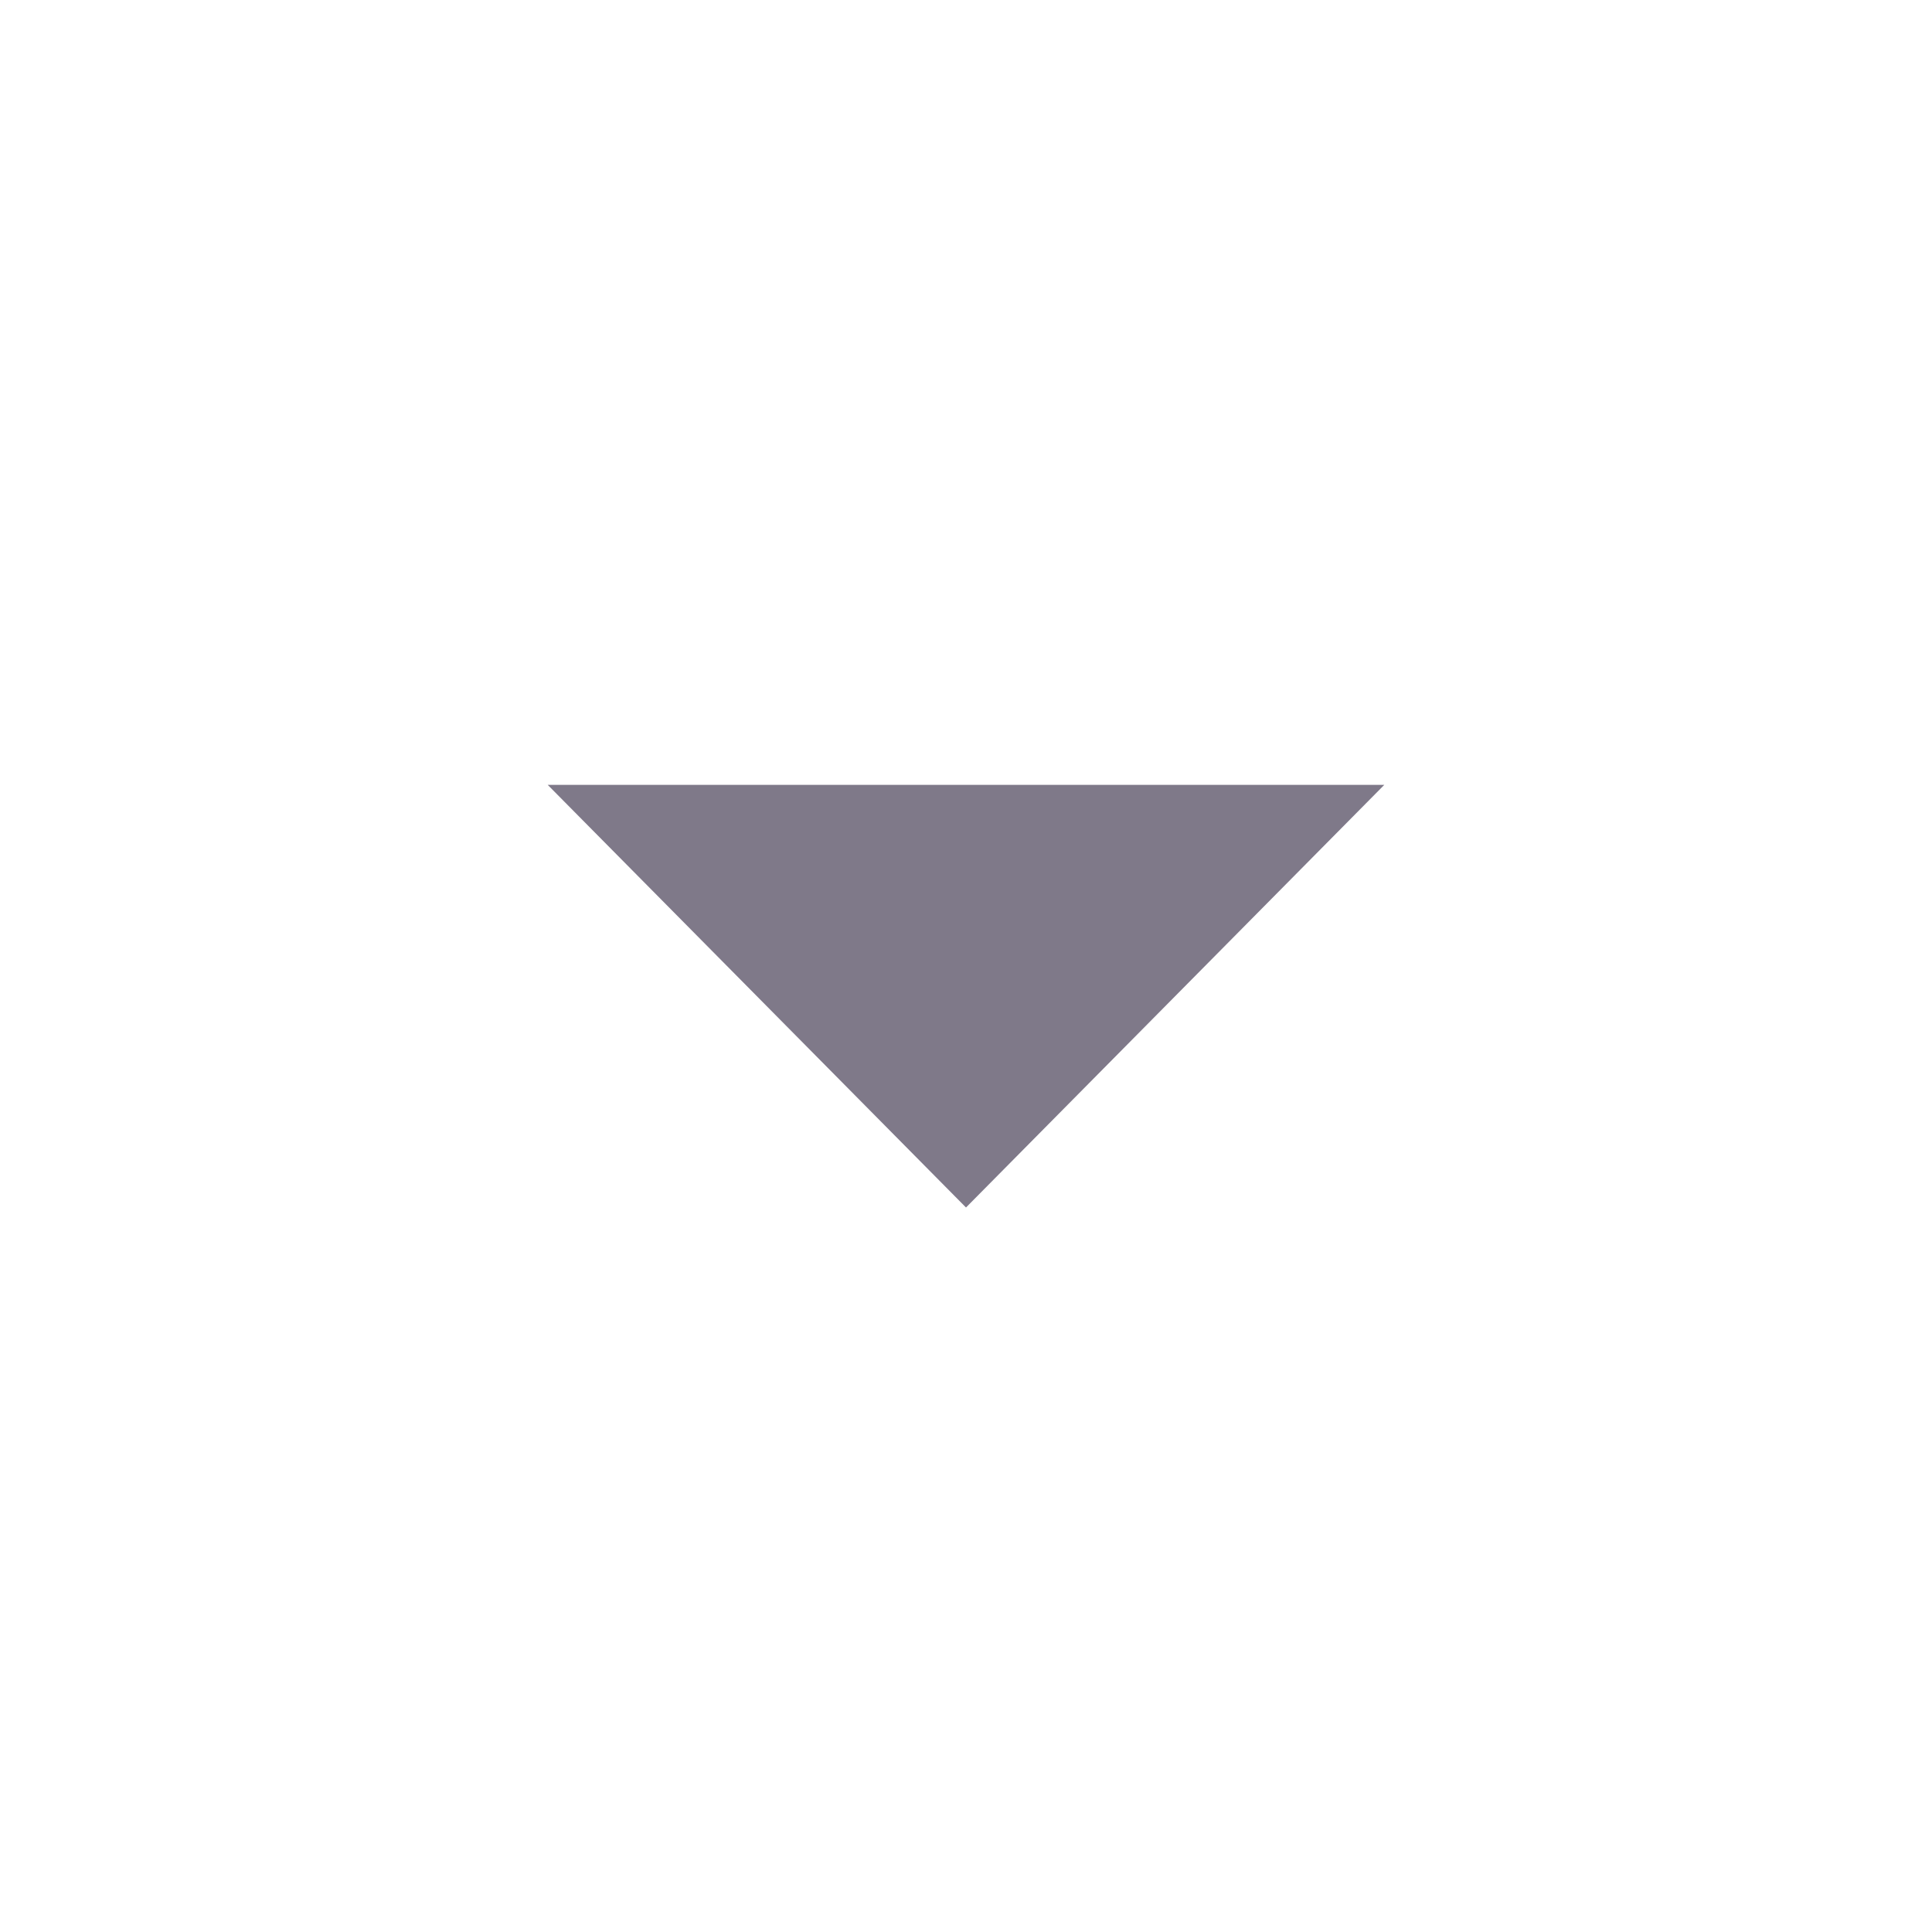
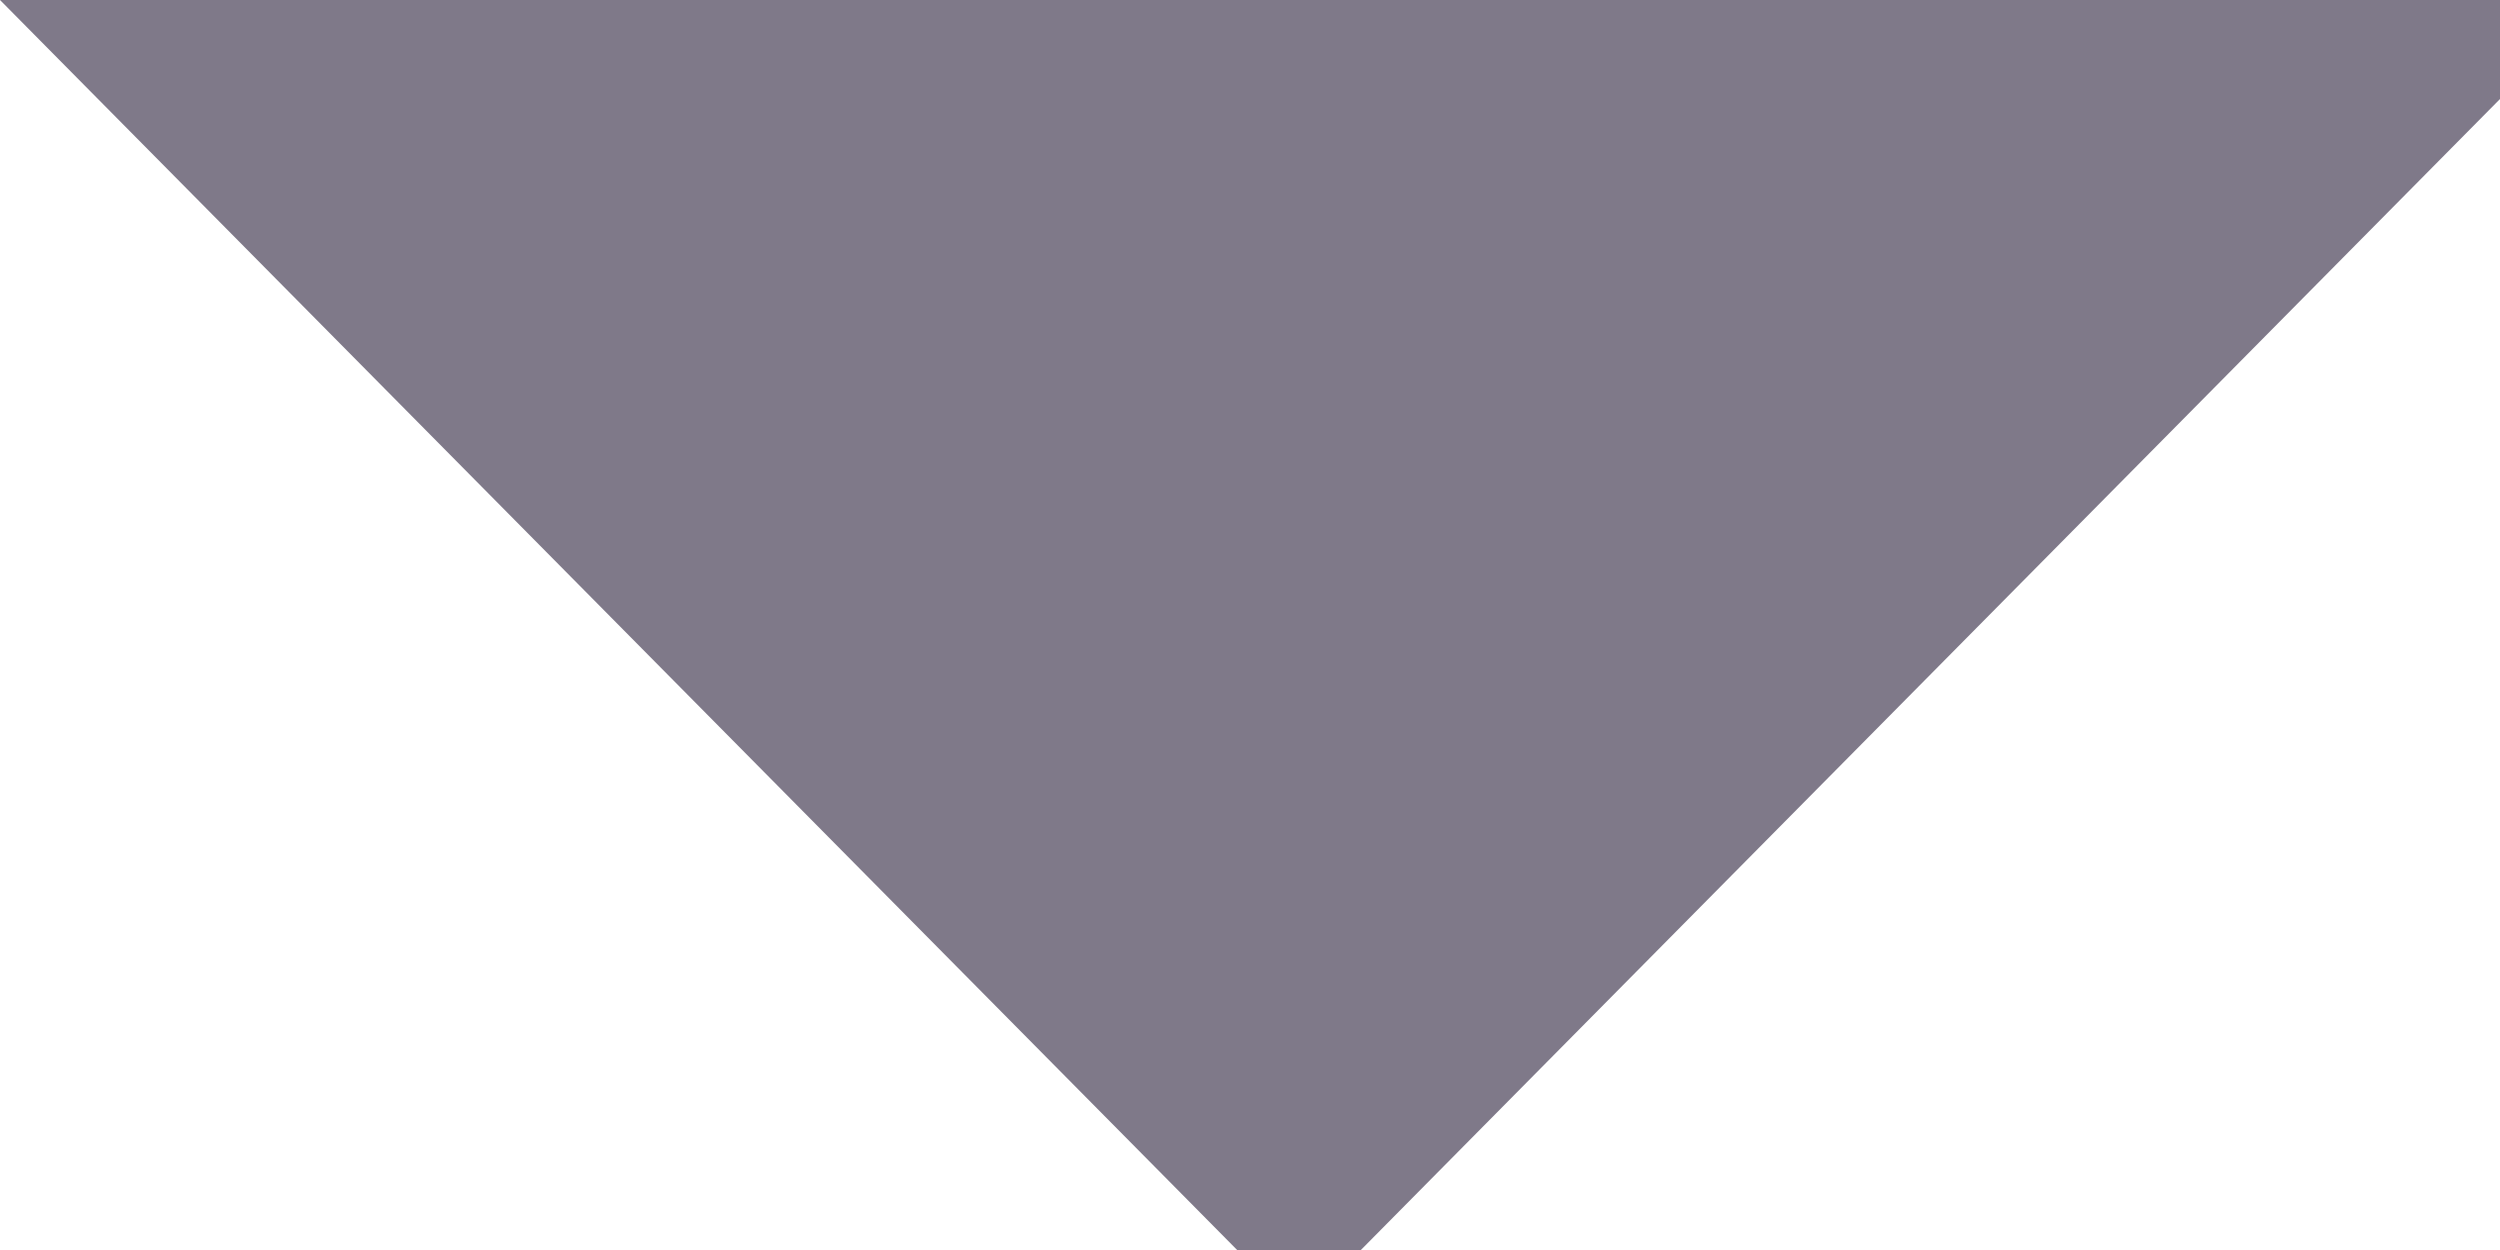
- <svg xmlns="http://www.w3.org/2000/svg" width="24" height="24" viewBox="0 0 24 24" fill="none">
-   <path d="M12 15L6.804 9.75L17.196 9.75L12 15Z" fill="#7F7989" />
+ <svg xmlns="http://www.w3.org/2000/svg" width="10" height="5" fill="none" style="">
+   <path d="M5.196,5.25 L2.664535259100376e-15,0 L10.392,0 L5.196,5.25 z" fill="#7F7989" />
</svg>
